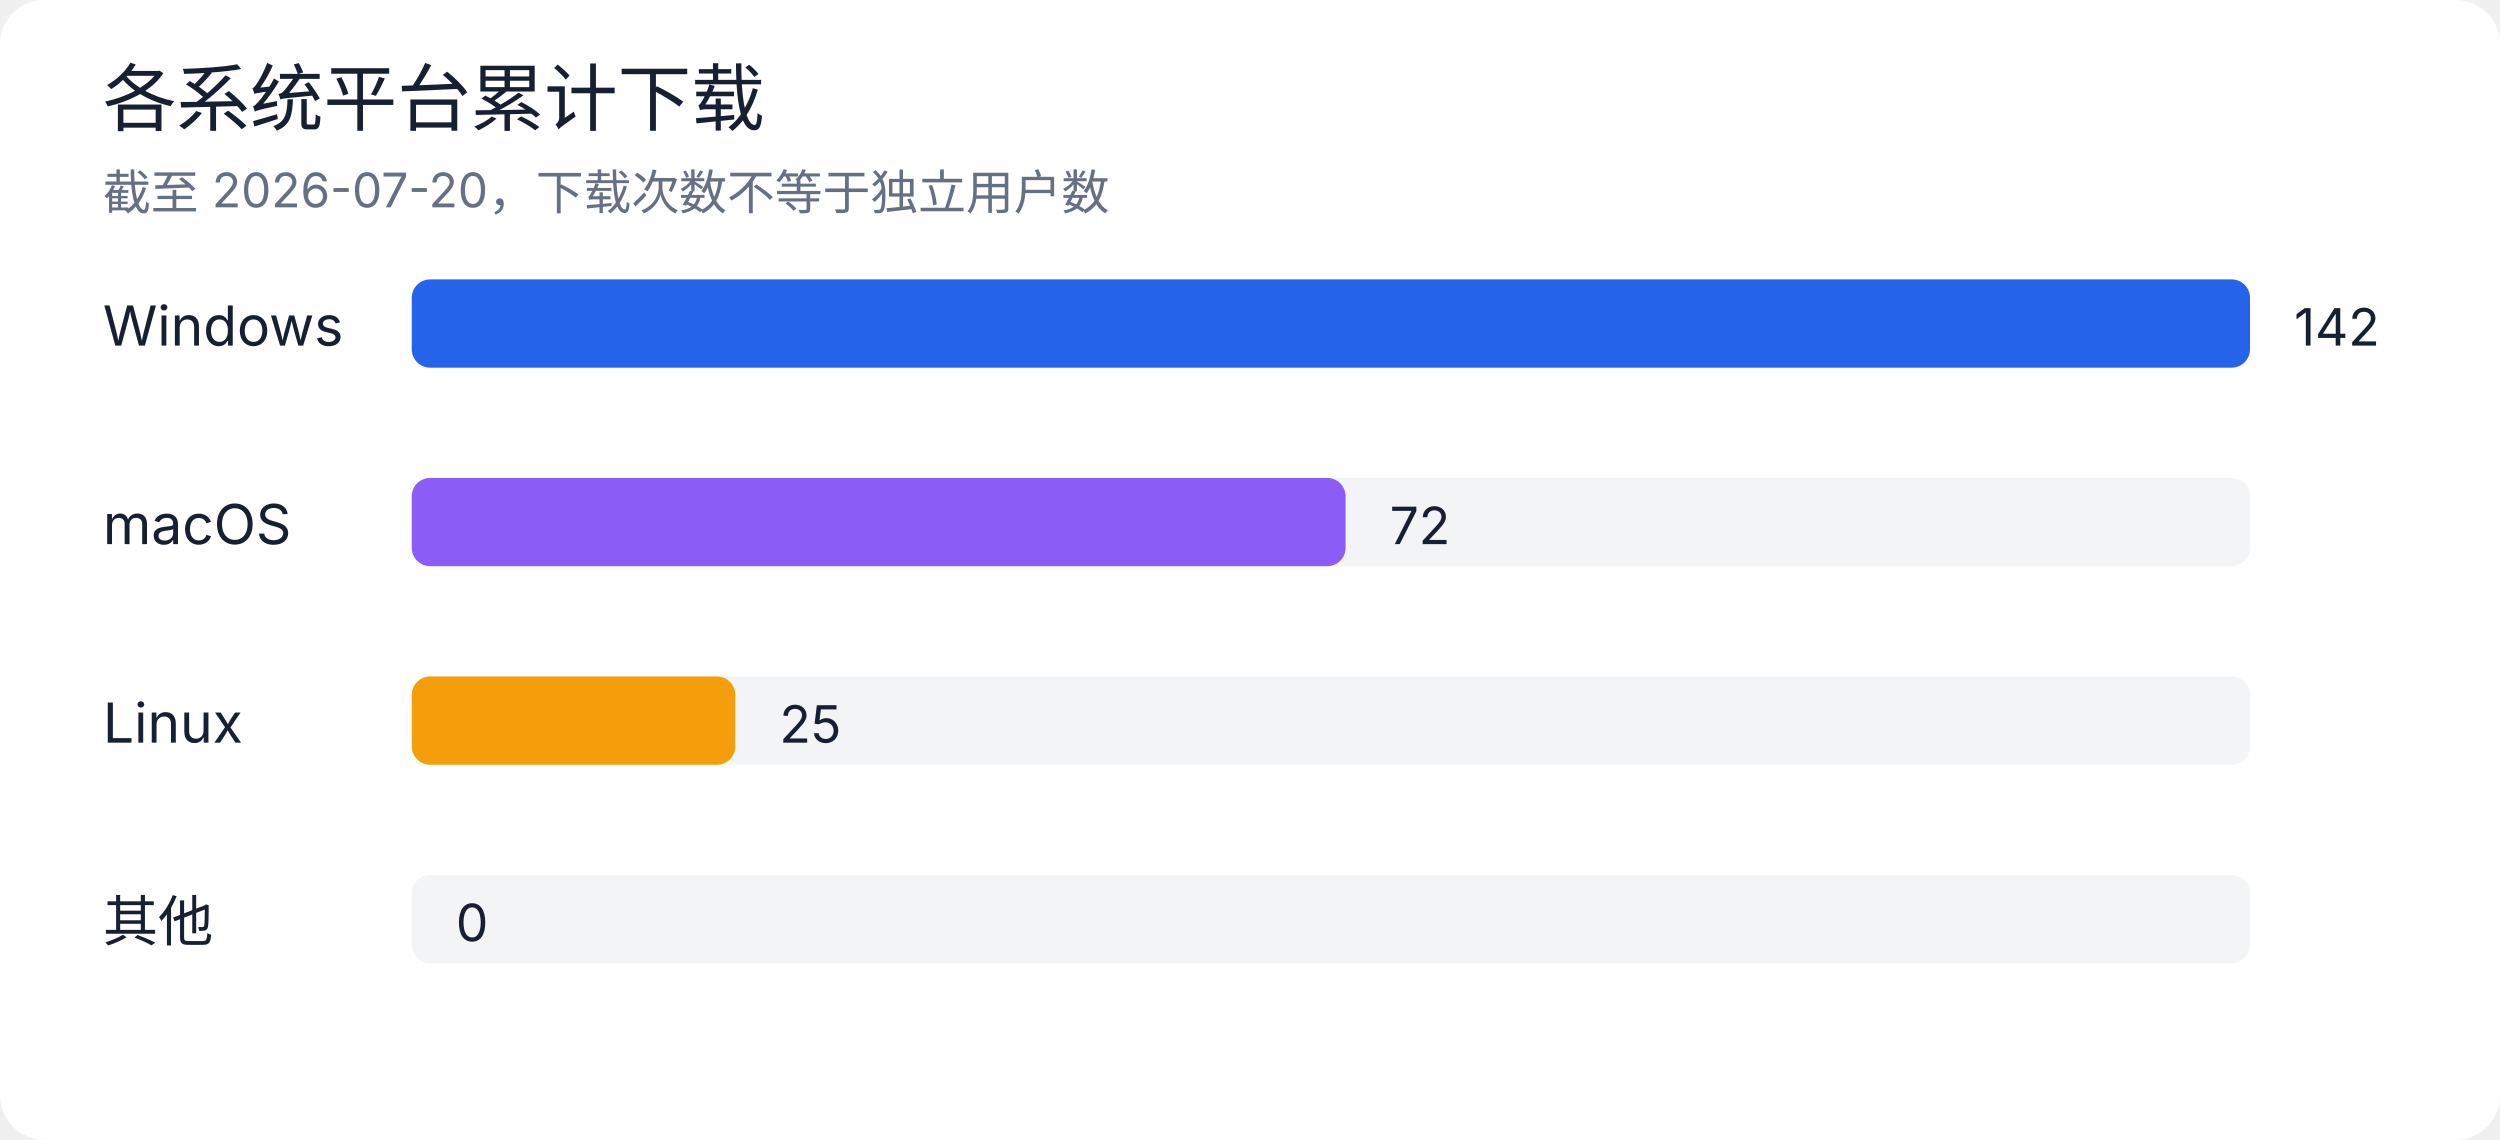
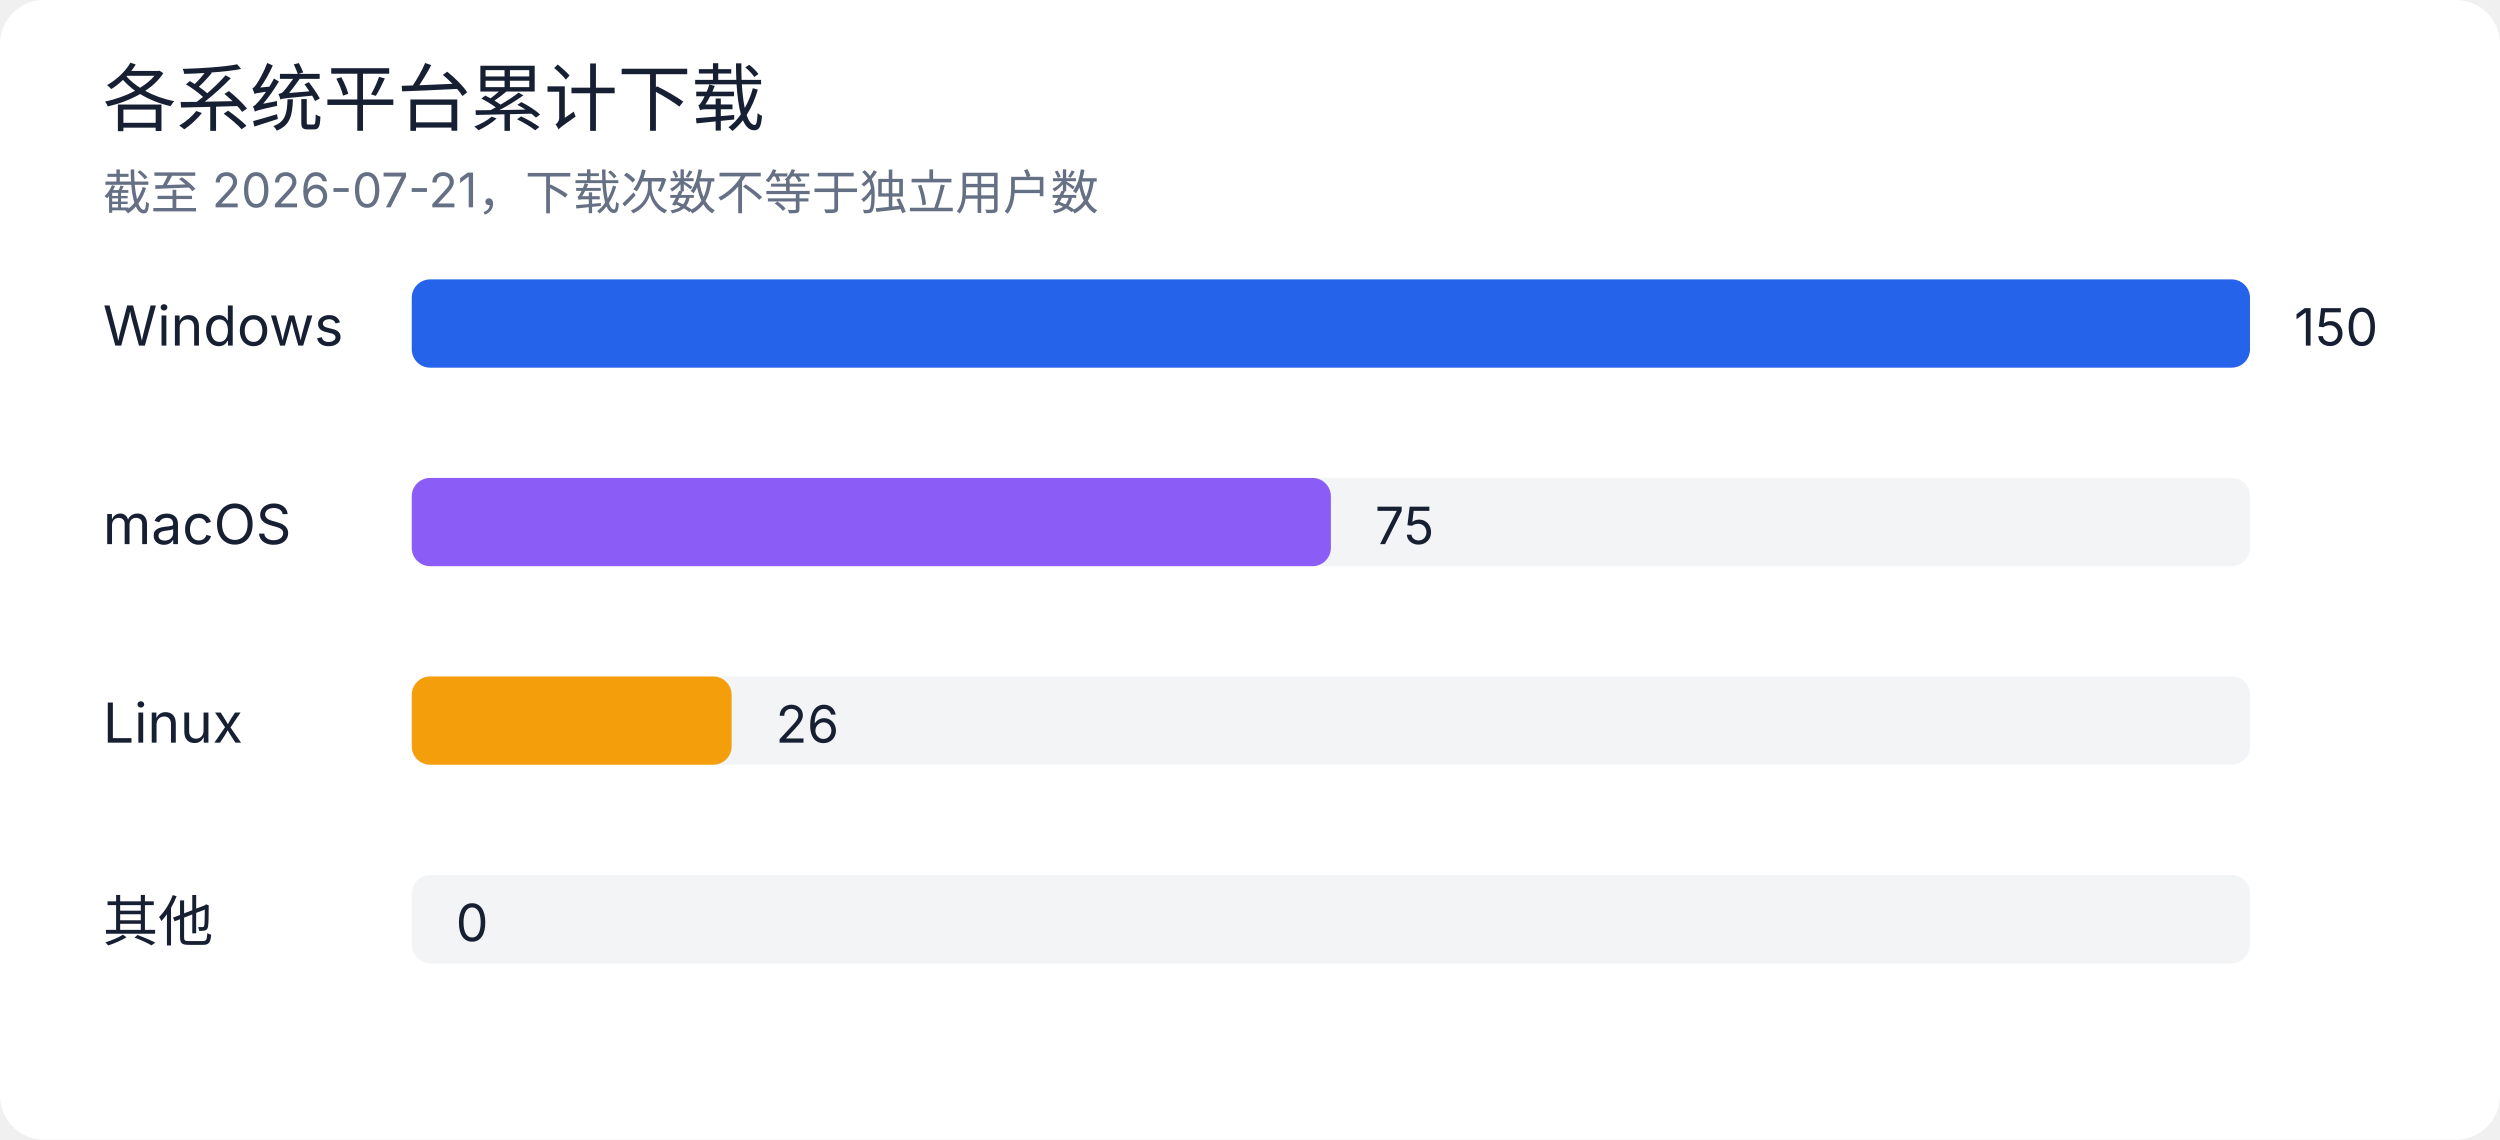
<svg xmlns="http://www.w3.org/2000/svg" width="680" height="310" viewBox="0 0 680 310" role="img" aria-labelledby="title desc">
  <rect width="100%" height="100%" rx="12" fill="#ffffff" />
  <style>
text { font-family: -apple-system, BlinkMacSystemFont, "Segoe UI", sans-serif; fill: #172033; }
.muted { fill: #667085; }
.grid { stroke: #e4e7ec; stroke-width: 1; }
@media (prefers-color-scheme: dark) {
  rect:first-of-type { fill: #0d1117; }
  text { fill: #e6edf3; }
  .muted { fill: #9da7b3; }
  .grid { stroke: #30363d; }
}
</style>
  <text x="28" y="34" font-size="20" font-weight="500">各系统平台累计下载</text>
-   <text x="28" y="57" class="muted" font-size="13">截至 2026-07-20，下载次数不等于独立用户数</text>
+   <text x="28" y="57" class="muted" font-size="13">截至 2026-07-21，下载次数不等于独立用户数</text>
  <text x="28" y="94" font-size="15">Windows</text>
  <rect x="112" y="76" width="500" height="24" rx="5" fill="#e4e7ec" opacity="0.45" />
  <rect x="112" y="76" width="500" height="24" rx="5" fill="#2563eb" />
-   <text x="624" y="94" font-size="14">142</text>
+   <text x="624" y="94" font-size="14">150</text>
  <text x="28" y="148" font-size="15">macOS</text>
  <rect x="112" y="130" width="500" height="24" rx="5" fill="#e4e7ec" opacity="0.45" />
-   <rect x="112" y="130" width="254" height="24" rx="5" fill="#8b5cf6" />
-   <text x="378" y="148" font-size="14">72</text>
+   <rect x="112" y="130" width="250" height="24" rx="5" fill="#8b5cf6" />
+   <text x="374" y="148" font-size="14">75</text>
  <text x="28" y="202" font-size="15">Linux</text>
  <rect x="112" y="184" width="500" height="24" rx="5" fill="#e4e7ec" opacity="0.45" />
-   <rect x="112" y="184" width="88" height="24" rx="5" fill="#f59e0b" />
-   <text x="212" y="202" font-size="14">25</text>
+   <rect x="112" y="184" width="87" height="24" rx="5" fill="#f59e0b" />
+   <text x="211" y="202" font-size="14">26</text>
  <text x="28" y="256" font-size="15">其他</text>
  <rect x="112" y="238" width="500" height="24" rx="5" fill="#e4e7ec" opacity="0.45" />
  <rect x="112" y="238" width="0" height="24" rx="5" fill="#64748b" />
  <text x="124" y="256" font-size="14">0</text>
</svg>
